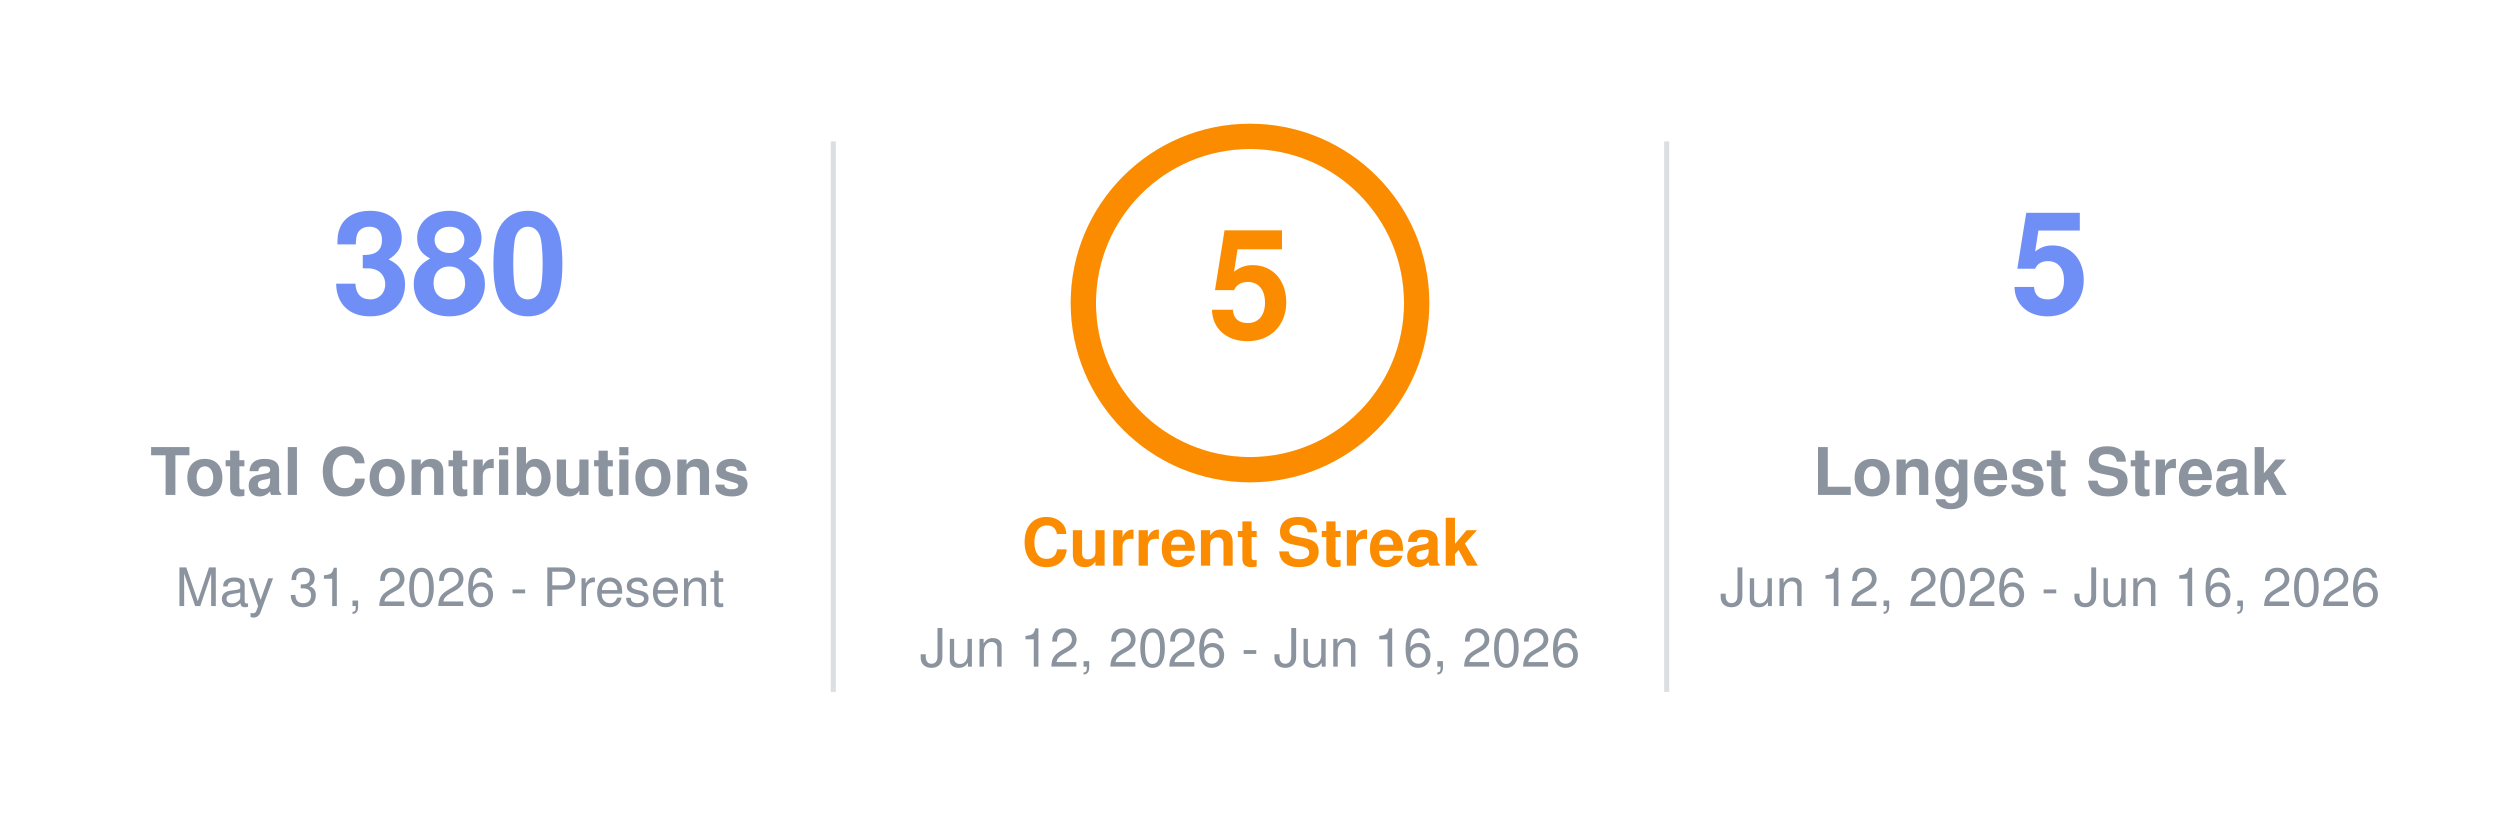
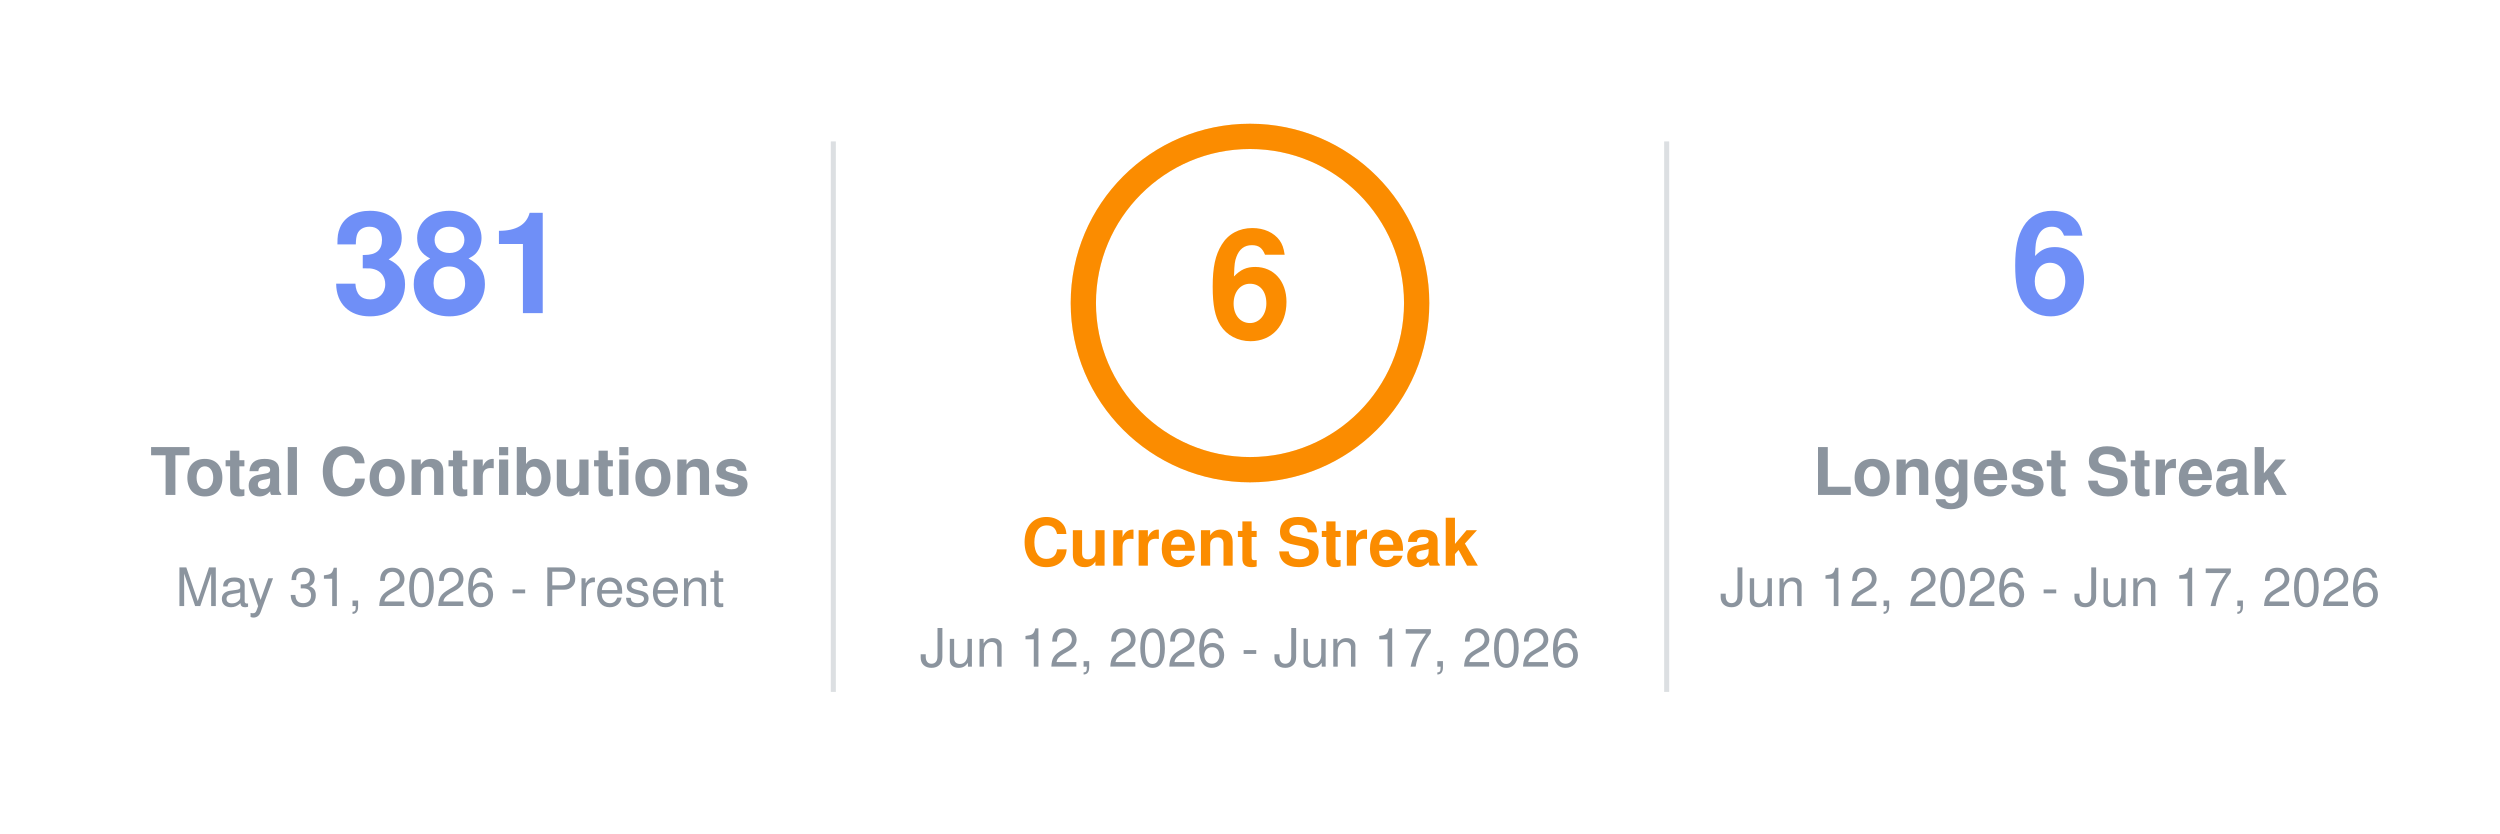
- <svg xmlns="http://www.w3.org/2000/svg" width="495" height="165" viewBox="0 0 495 165" role="img" aria-label="uzuchan's contribution streak: current 5 days, longest 5 days, total 380">
+ <svg xmlns="http://www.w3.org/2000/svg" width="495" height="165" viewBox="0 0 495 165" role="img" aria-label="uzuchan's contribution streak: current 6 days, longest 6 days, total 381">
  <style>
    text { font-family: 'Segoe UI', Helvetica, Arial, sans-serif; }
    .num { font-size: 28px; font-weight: 800; }
    .ringnum { font-size: 30px; font-weight: 800; }
    .label { font-size: 13px; font-weight: 700; }
    .sub { font-size: 10.5px; font-weight: 400; }
  </style>
  <line x1="165" y1="28" x2="165" y2="137" stroke="#8b949e" stroke-opacity="0.3" stroke-width="1" />
  <line x1="330" y1="28" x2="330" y2="137" stroke="#8b949e" stroke-opacity="0.3" stroke-width="1" />
-   <text class="num" x="89.1" y="62" text-anchor="middle" fill="#6f8ff7">380</text>
+   <text class="num" x="89.1" y="62" text-anchor="middle" fill="#6f8ff7">381</text>
  <text class="label" x="89.1" y="98" text-anchor="middle" fill="#8b949e">Total Contributions</text>
  <text class="sub" x="89.1" y="120" text-anchor="middle" fill="#8b949e">May 31, 2026 - Present</text>
  <circle cx="247.5" cy="60" r="33" fill="none" stroke="#fb8c00" stroke-width="5" stroke-opacity="0.25" />
  <circle cx="247.5" cy="60" r="33" fill="none" stroke="#fb8c00" stroke-width="5" stroke-linecap="round" stroke-dasharray="207.3" transform="rotate(-90 247.5 60)" />
-   <text class="ringnum" x="247.5" y="60" text-anchor="middle" dominant-baseline="central" fill="#fb8c00">5</text>
+   <text class="ringnum" x="247.5" y="60" text-anchor="middle" dominant-baseline="central" fill="#fb8c00">6</text>
  <text class="label" x="247.5" y="112" text-anchor="middle" fill="#fb8c00">Current Streak</text>
-   <text class="sub" x="247.5" y="132" text-anchor="middle" fill="#8b949e">Jun 12, 2026 - Jun 16, 2026</text>
-   <text class="num" x="405.9" y="62" text-anchor="middle" fill="#6f8ff7">5</text>
+   <text class="sub" x="247.5" y="132" text-anchor="middle" fill="#8b949e">Jun 12, 2026 - Jun 17, 2026</text>
+   <text class="num" x="405.9" y="62" text-anchor="middle" fill="#6f8ff7">6</text>
  <text class="label" x="405.9" y="98" text-anchor="middle" fill="#8b949e">Longest Streak</text>
-   <text class="sub" x="405.9" y="120" text-anchor="middle" fill="#8b949e">Jun 12, 2026 - Jun 16, 2026</text>
+   <text class="sub" x="405.9" y="120" text-anchor="middle" fill="#8b949e">Jun 12, 2026 - Jun 17, 2026</text>
</svg>
